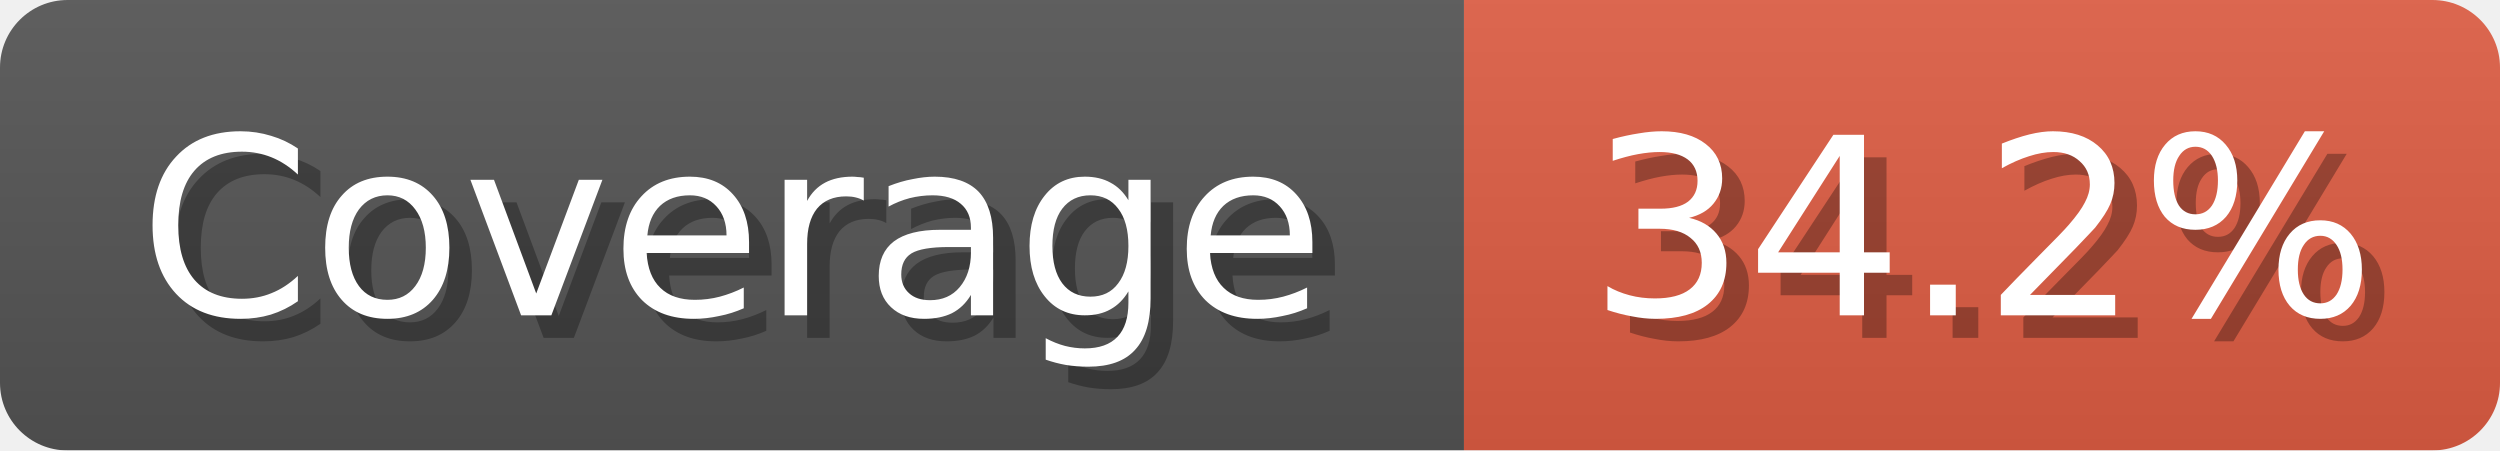
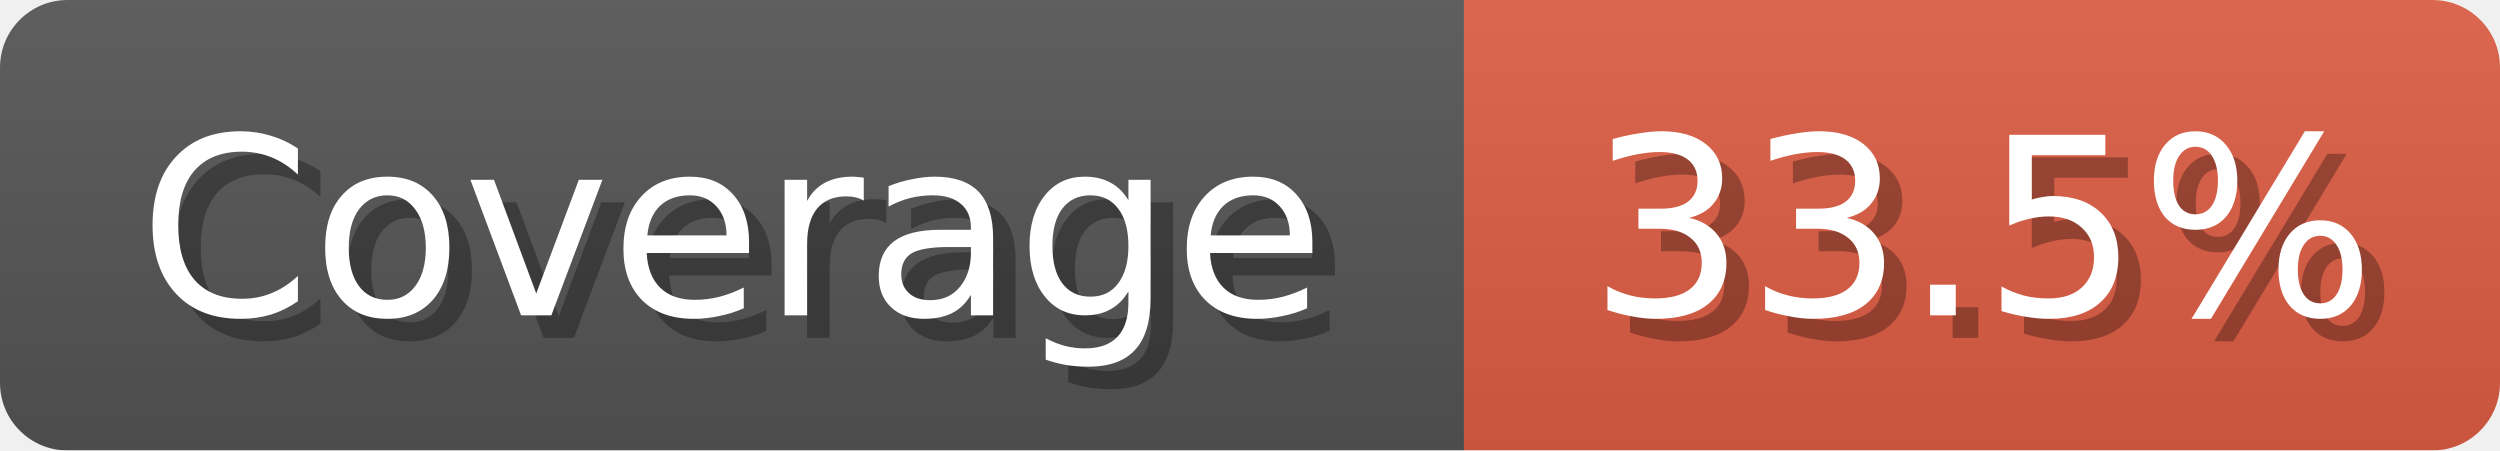
<svg xmlns="http://www.w3.org/2000/svg" width="111" height="20">
  <linearGradient id="b" x2="0" y2="100%">
    <stop offset="0" stop-color="#bbb" stop-opacity=".1" />
    <stop offset="1" stop-opacity=".1" />
  </linearGradient>
  <mask id="anybadge_1">
    <rect width="111" height="20" rx="3" fill="#fff" />
  </mask>
  <g mask="url(#anybadge_1)">
    <path fill="#555" d="M0 0h65v20H0z" />
    <path fill="#E05D44" d="M65 0h46v20H65z" />
    <path fill="url(#b)" d="M0 0h111v20H0z" />
  </g>
  <g fill="#fff" text-anchor="middle" font-family="DejaVu Sans,Verdana,Geneva,sans-serif" font-size="11">
    <text x="33.5" y="15" fill="#010101" fill-opacity=".3">Coverage</text>
    <text x="32.5" y="14">Coverage</text>
  </g>
  <g fill="#fff" text-anchor="middle" font-family="DejaVu Sans,Verdana,Geneva,sans-serif" font-size="11">
-     <text x="89.0" y="15" fill="#010101" fill-opacity=".3">34.2%</text>
-     <text x="88.0" y="14">34.2%</text>
+     <text x="89.0" y="15" fill="#010101" fill-opacity=".3">33.5%</text>
+     <text x="88.0" y="14">33.5%</text>
  </g>
</svg>
